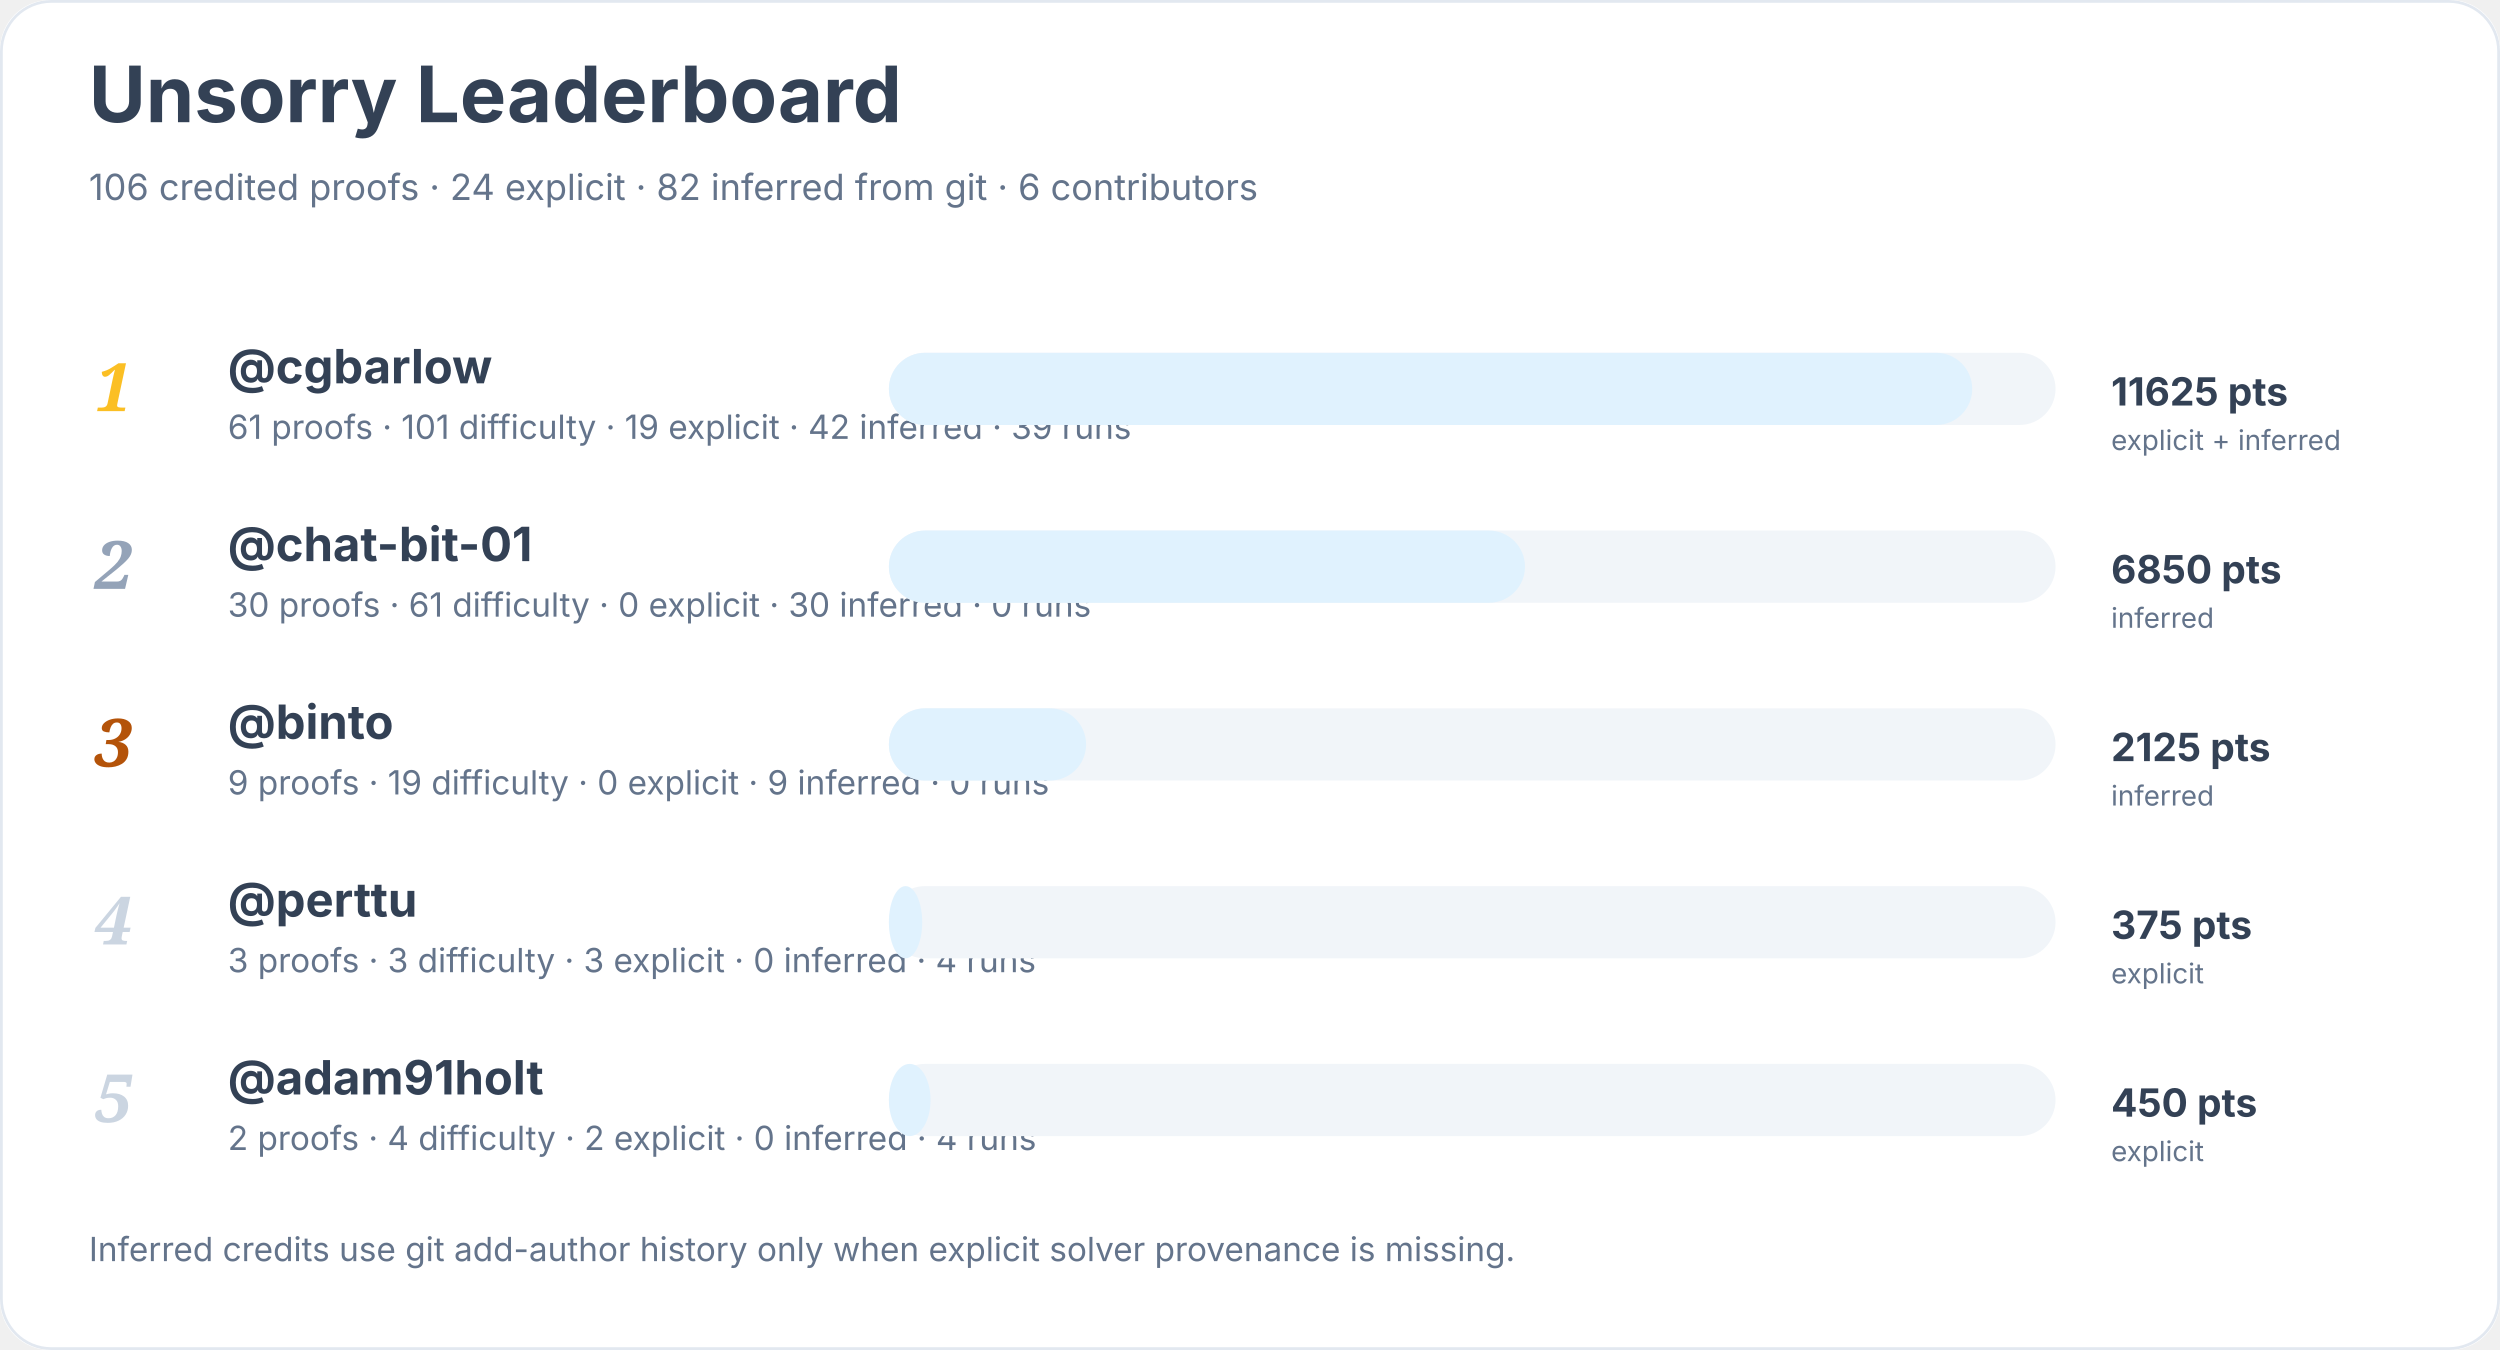
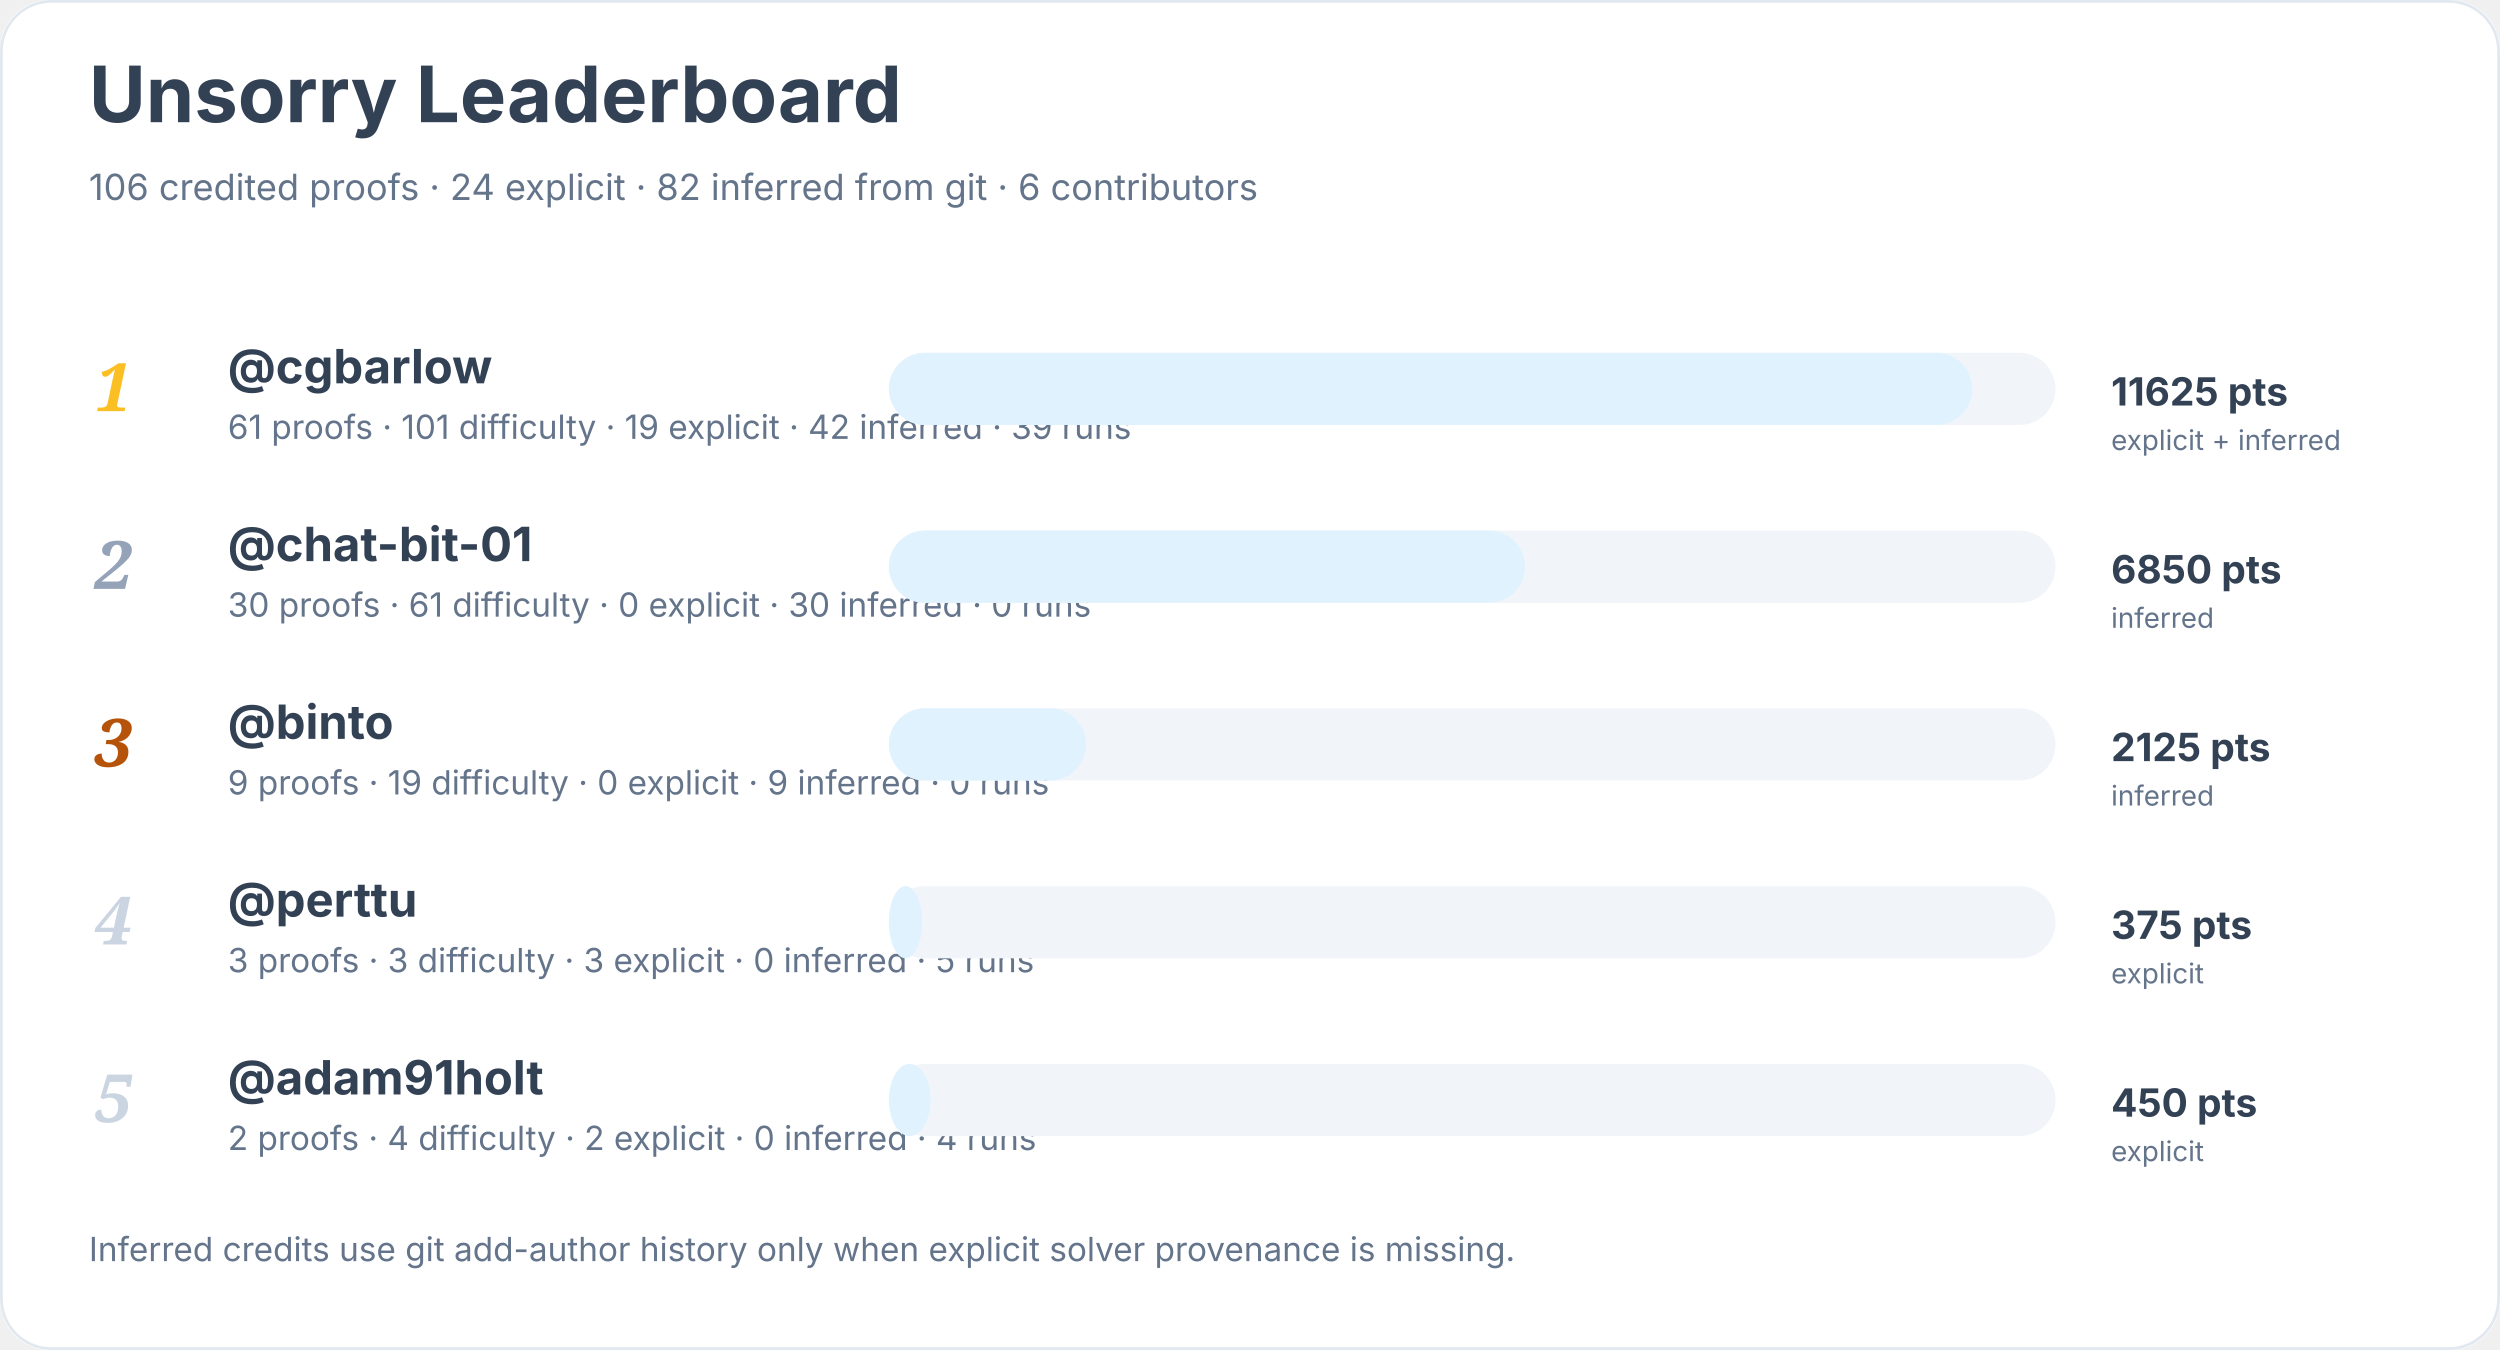
<svg xmlns="http://www.w3.org/2000/svg" width="900" height="486" viewBox="0 0 900 486" role="img" aria-labelledby="title desc">
  <rect width="900" height="100%" rx="18" fill="#ffffff" />
  <rect x="0.5" y="0.5" width="899" height="485" rx="18" fill="none" stroke="#e2e8f0" />
  <text x="32" y="44" font-family="Inter, system-ui, sans-serif" font-size="28" font-weight="700" fill="#334155">Unsorry Leaderboard</text>
  <text x="32" y="72" font-family="Inter, system-ui, sans-serif" font-size="13" fill="#64748b">106 credited proofs · 24 explicit · 82 inferred from git · 6 contributors</text>
  <text x="34" y="148" font-family="Georgia, serif" font-size="24" font-style="italic" font-weight="700" fill="#fbbf24">1</text>
  <a href="https://github.com/cgbarlow">
    <text x="82" y="138" font-family="Inter, system-ui, sans-serif" font-size="17" font-weight="650" fill="#334155">@cgbarlow</text>
  </a>
  <text x="82" y="158" font-family="Inter, system-ui, sans-serif" font-size="12" fill="#64748b">61 proofs · 101 difficulty · 19 explicit · 42 inferred · 39 runs</text>
  <rect x="320" y="127" width="420" height="26" rx="13" fill="#f1f5f9" />
  <rect x="320" y="127" width="390" height="26" rx="13" fill="#e0f2fe" />
  <text x="760" y="146" font-family="Inter, system-ui, sans-serif" font-size="14" font-weight="700" fill="#334155">11625 pts</text>
  <text x="760" y="162" font-family="Inter, system-ui, sans-serif" font-size="10" fill="#64748b">explicit + inferred</text>
  <text x="34" y="212" font-family="Georgia, serif" font-size="24" font-style="italic" font-weight="700" fill="#94a3b8">2</text>
  <a href="https://github.com/chat-bit-01">
    <text x="82" y="202" font-family="Inter, system-ui, sans-serif" font-size="17" font-weight="650" fill="#334155">@chat-bit-01</text>
  </a>
  <text x="82" y="222" font-family="Inter, system-ui, sans-serif" font-size="12" fill="#64748b">30 proofs · 61 difficulty · 0 explicit · 30 inferred · 0 runs</text>
  <rect x="320" y="191" width="420" height="26" rx="13" fill="#f1f5f9" />
  <rect x="320" y="191" width="229" height="26" rx="13" fill="#e0f2fe" />
  <text x="760" y="210" font-family="Inter, system-ui, sans-serif" font-size="14" font-weight="700" fill="#334155">6850 pts</text>
  <text x="760" y="226" font-family="Inter, system-ui, sans-serif" font-size="10" fill="#64748b">inferred</text>
  <text x="34" y="276" font-family="Georgia, serif" font-size="24" font-style="italic" font-weight="700" fill="#b45309">3</text>
  <a href="https://github.com/binto">
    <text x="82" y="266" font-family="Inter, system-ui, sans-serif" font-size="17" font-weight="650" fill="#334155">@binto</text>
  </a>
  <text x="82" y="286" font-family="Inter, system-ui, sans-serif" font-size="12" fill="#64748b">9 proofs · 19 difficulty · 0 explicit · 9 inferred · 0 runs</text>
  <rect x="320" y="255" width="420" height="26" rx="13" fill="#f1f5f9" />
  <rect x="320" y="255" width="71" height="26" rx="13" fill="#e0f2fe" />
  <text x="760" y="274" font-family="Inter, system-ui, sans-serif" font-size="14" font-weight="700" fill="#334155">2125 pts</text>
  <text x="760" y="290" font-family="Inter, system-ui, sans-serif" font-size="10" fill="#64748b">inferred</text>
  <text x="34" y="340" font-family="Georgia, serif" font-size="24" font-style="italic" font-weight="700" fill="#cbd5e1">4</text>
  <a href="https://github.com/perttu">
    <text x="82" y="330" font-family="Inter, system-ui, sans-serif" font-size="17" font-weight="650" fill="#334155">@perttu</text>
  </a>
-   <text x="82" y="350" font-family="Inter, system-ui, sans-serif" font-size="12" fill="#64748b">3 proofs · 3 difficulty · 3 explicit · 0 inferred · 4 runs</text>
+   <text x="82" y="350" font-family="Inter, system-ui, sans-serif" font-size="12" fill="#64748b">3 proofs · 3 difficulty · 3 explicit · 0 inferred · 5 runs</text>
  <rect x="320" y="319" width="420" height="26" rx="13" fill="#f1f5f9" />
  <rect x="320" y="319" width="12" height="26" rx="13" fill="#e0f2fe" />
  <text x="760" y="338" font-family="Inter, system-ui, sans-serif" font-size="14" font-weight="700" fill="#334155">375 pts</text>
  <text x="760" y="354" font-family="Inter, system-ui, sans-serif" font-size="10" fill="#64748b">explicit</text>
  <text x="34" y="404" font-family="Georgia, serif" font-size="24" font-style="italic" font-weight="700" fill="#cbd5e1">5</text>
  <a href="https://github.com/adam91holt">
    <text x="82" y="394" font-family="Inter, system-ui, sans-serif" font-size="17" font-weight="650" fill="#334155">@adam91holt</text>
  </a>
  <text x="82" y="414" font-family="Inter, system-ui, sans-serif" font-size="12" fill="#64748b">2 proofs · 4 difficulty · 2 explicit · 0 inferred · 4 runs</text>
  <rect x="320" y="383" width="420" height="26" rx="13" fill="#f1f5f9" />
  <rect x="320" y="383" width="15" height="26" rx="13" fill="#e0f2fe" />
  <text x="760" y="402" font-family="Inter, system-ui, sans-serif" font-size="14" font-weight="700" fill="#334155">450 pts</text>
  <text x="760" y="418" font-family="Inter, system-ui, sans-serif" font-size="10" fill="#64748b">explicit</text>
  <text x="32" y="454" font-family="Inter, system-ui, sans-serif" font-size="12" fill="#64748b">Inferred credits use git add-author history only when explicit solver provenance is missing.</text>
</svg>
